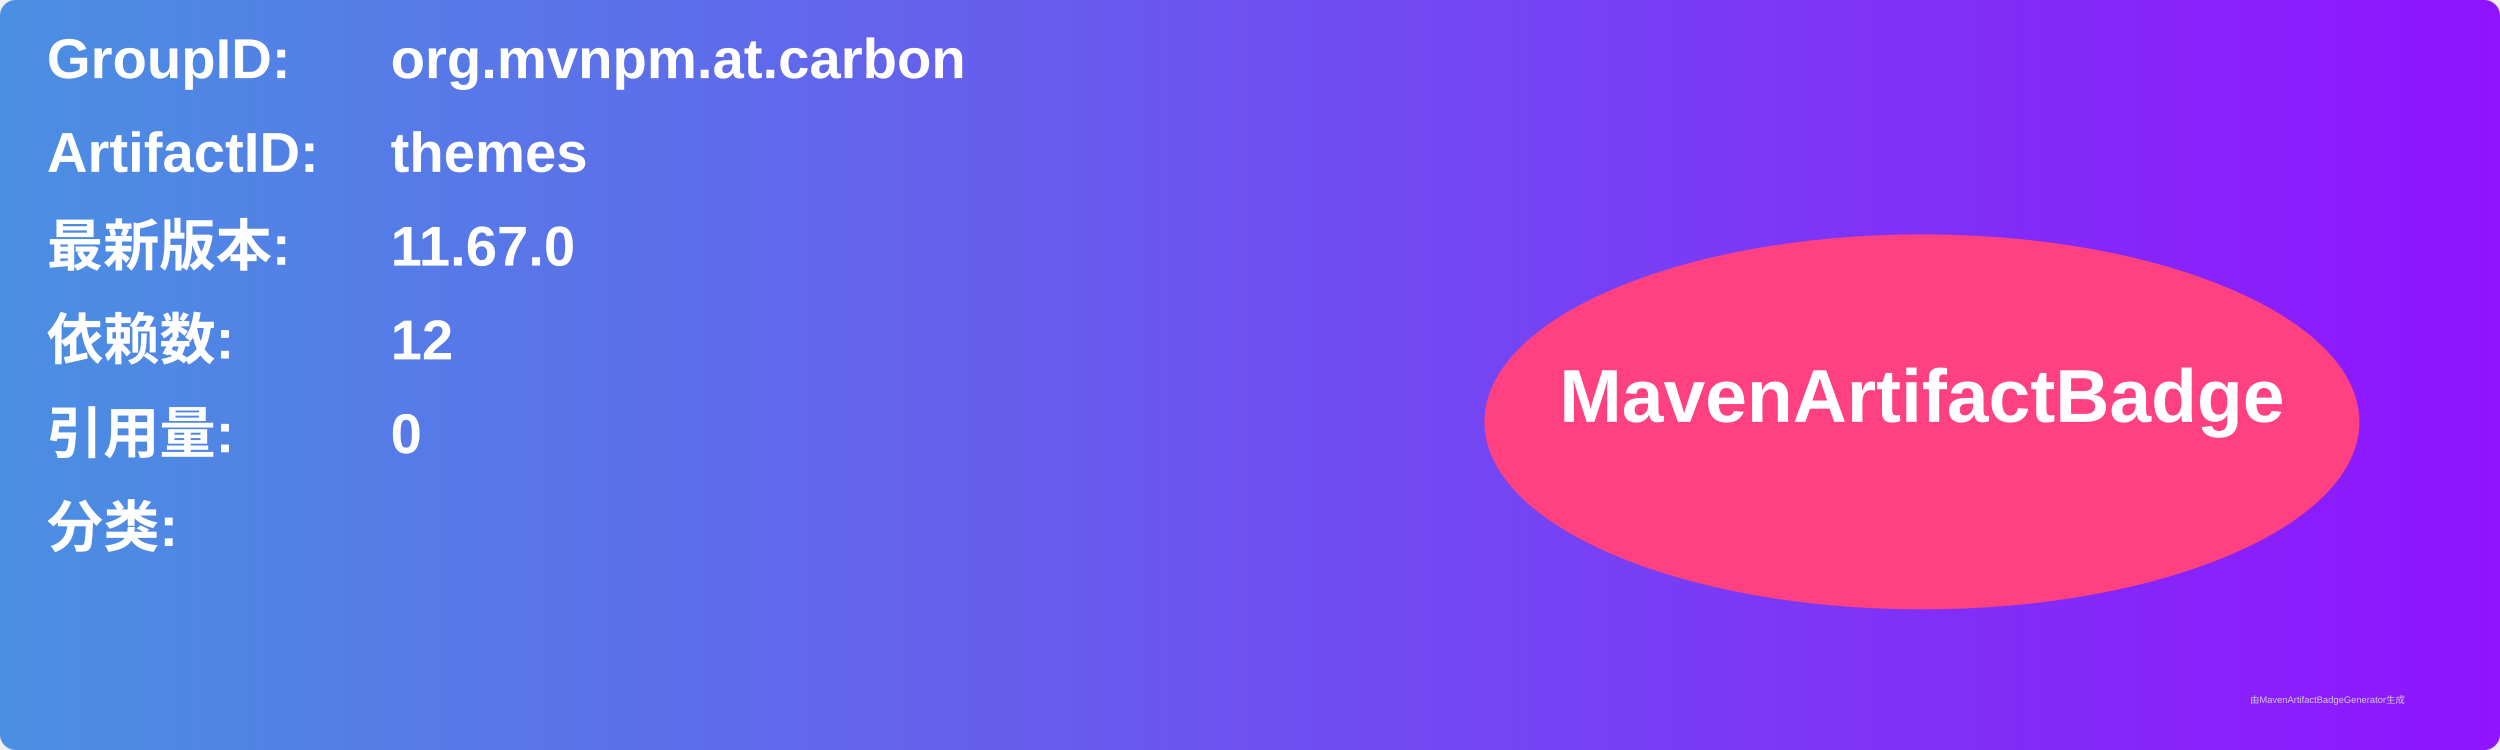
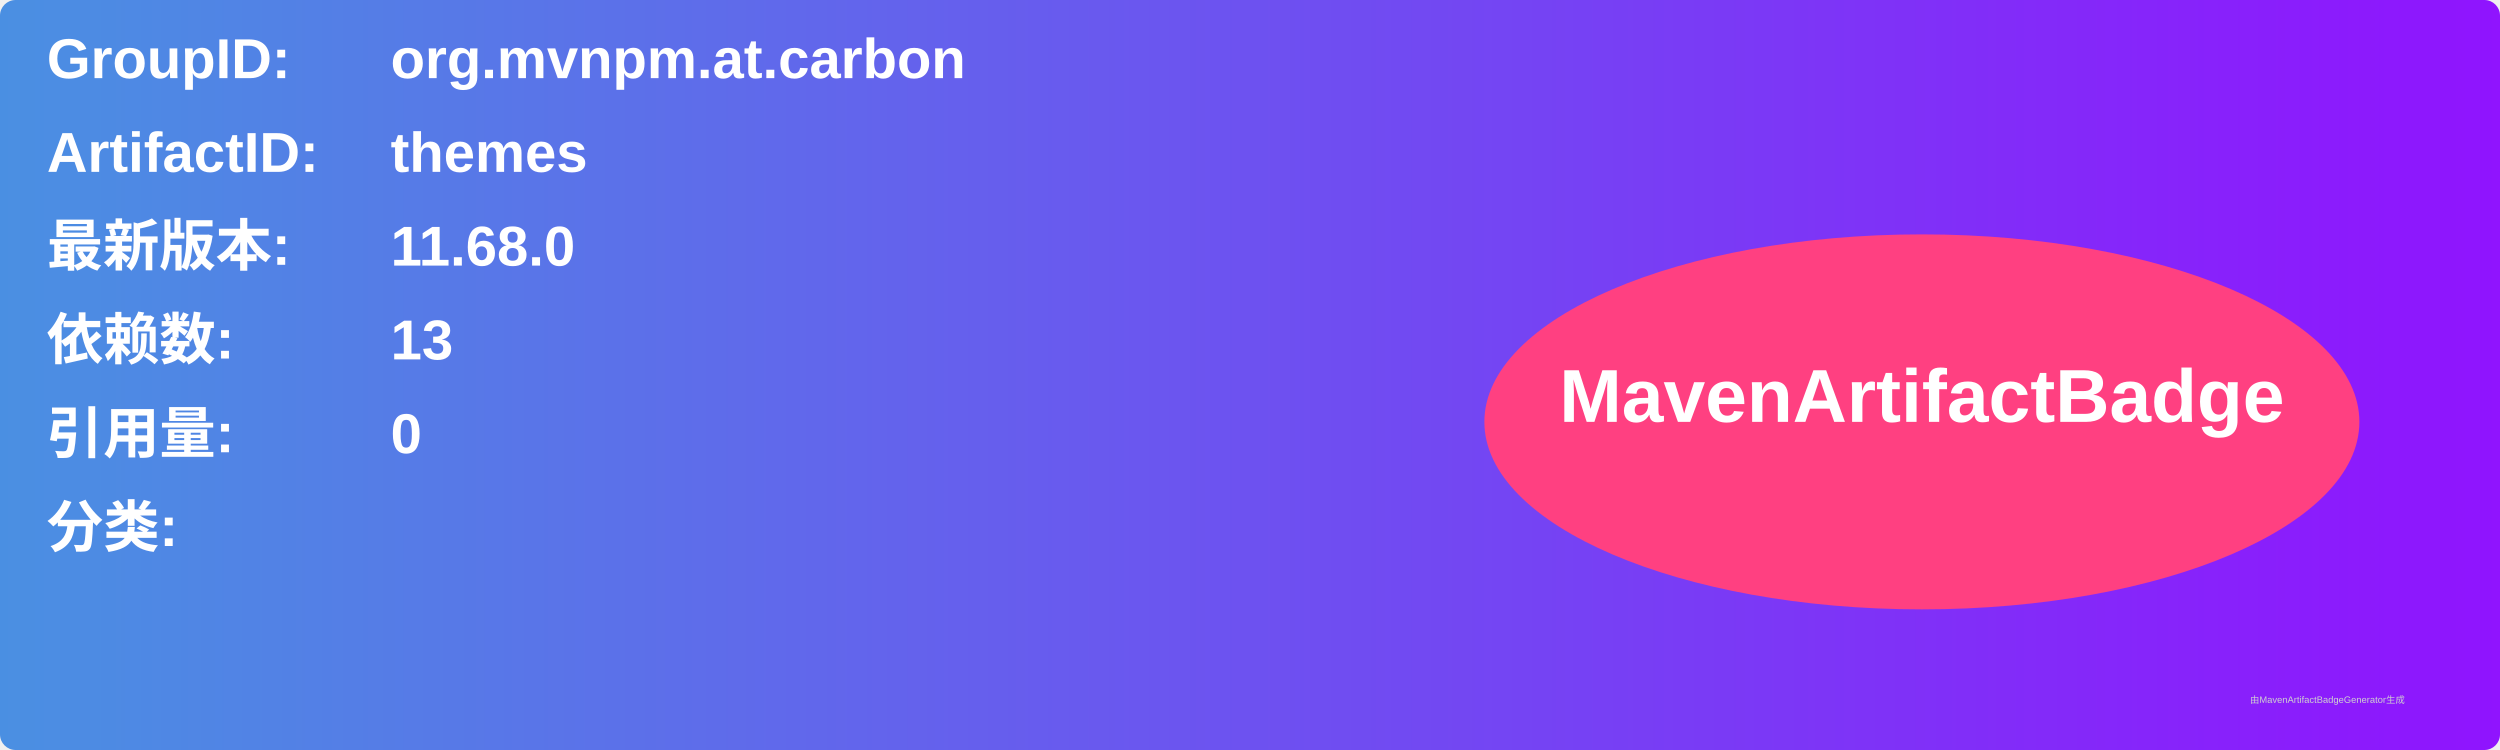
<svg xmlns="http://www.w3.org/2000/svg" width="800" height="240" viewBox="0 0 800 240">
  <linearGradient id="grad" x1="0%" y1="0%" x2="100%" y2="0%">
    <stop offset="0%" stop-color="#4a90e2" />
    <stop offset="100%" stop-color="#9013fe" />
  </linearGradient>
  <rect width="100%" height="100%" rx="5" ry="5" fill="url(#grad)" />
  <g transform="translate(15, 15)">
    <text x="0" y="10" font-family="Arial" font-size="18" fill="white" font-weight="bold" width="260">GroupID:</text>
    <text x="110" y="10" font-family="Arial" font-size="18" fill="white" font-weight="bold" width="460">org.mvnpm.at.carbon</text>
    <text x="0" y="40" font-family="Arial" font-size="18" fill="white" font-weight="bold" width="260">ArtifactID:</text>
    <text x="110" y="40" font-family="Arial" font-size="18" fill="white" font-weight="bold" width="460">themes</text>
    <text x="0" y="70" font-family="Arial" font-size="18" fill="white" font-weight="bold">最新版本:</text>
    <text x="110" y="70" font-family="Arial" font-size="18" fill="white" font-weight="bold">
-       <tspan font-weight="bold">11.67.0</tspan>
+       <tspan font-weight="bold">11.68.0</tspan>
    </text>
    <text x="0" y="100" font-family="Arial" font-size="18" fill="white" font-weight="bold">依赖数: </text>
    <text x="110" y="100" font-family="Arial" font-size="18" fill="white">
-       <tspan font-weight="bold">12</tspan>
+       <tspan font-weight="bold">13</tspan>
    </text>
    <text x="0" y="130" font-family="Arial" font-size="18" fill="white" font-weight="bold">引用量: </text>
    <text x="110" y="130" font-family="Arial" font-size="18" fill="white">
      <tspan font-weight="bold">0</tspan>
    </text>
    <text x="0" y="160" font-family="Arial" font-size="18" fill="white" font-weight="bold">分类:</text>
    <text x="10" y="190" font-family="Arial" font-size="10" fill="white">
      <tspan font-weight="bold" />
    </text>
    <ellipse cx="600" cy="120" rx="140" ry="60" fill="#ff4081" />
    <text x="600" y="120" text-anchor="middle" font-family="Arial" font-size="24" fill="white" font-weight="bold">MavenArtifactBadge</text>
  </g>
  <text x="720" y="225" font-family="Arial" font-size="3" fill="#d0d0d0">由MavenArtifactBadgeGenerator生成</text>
</svg>
